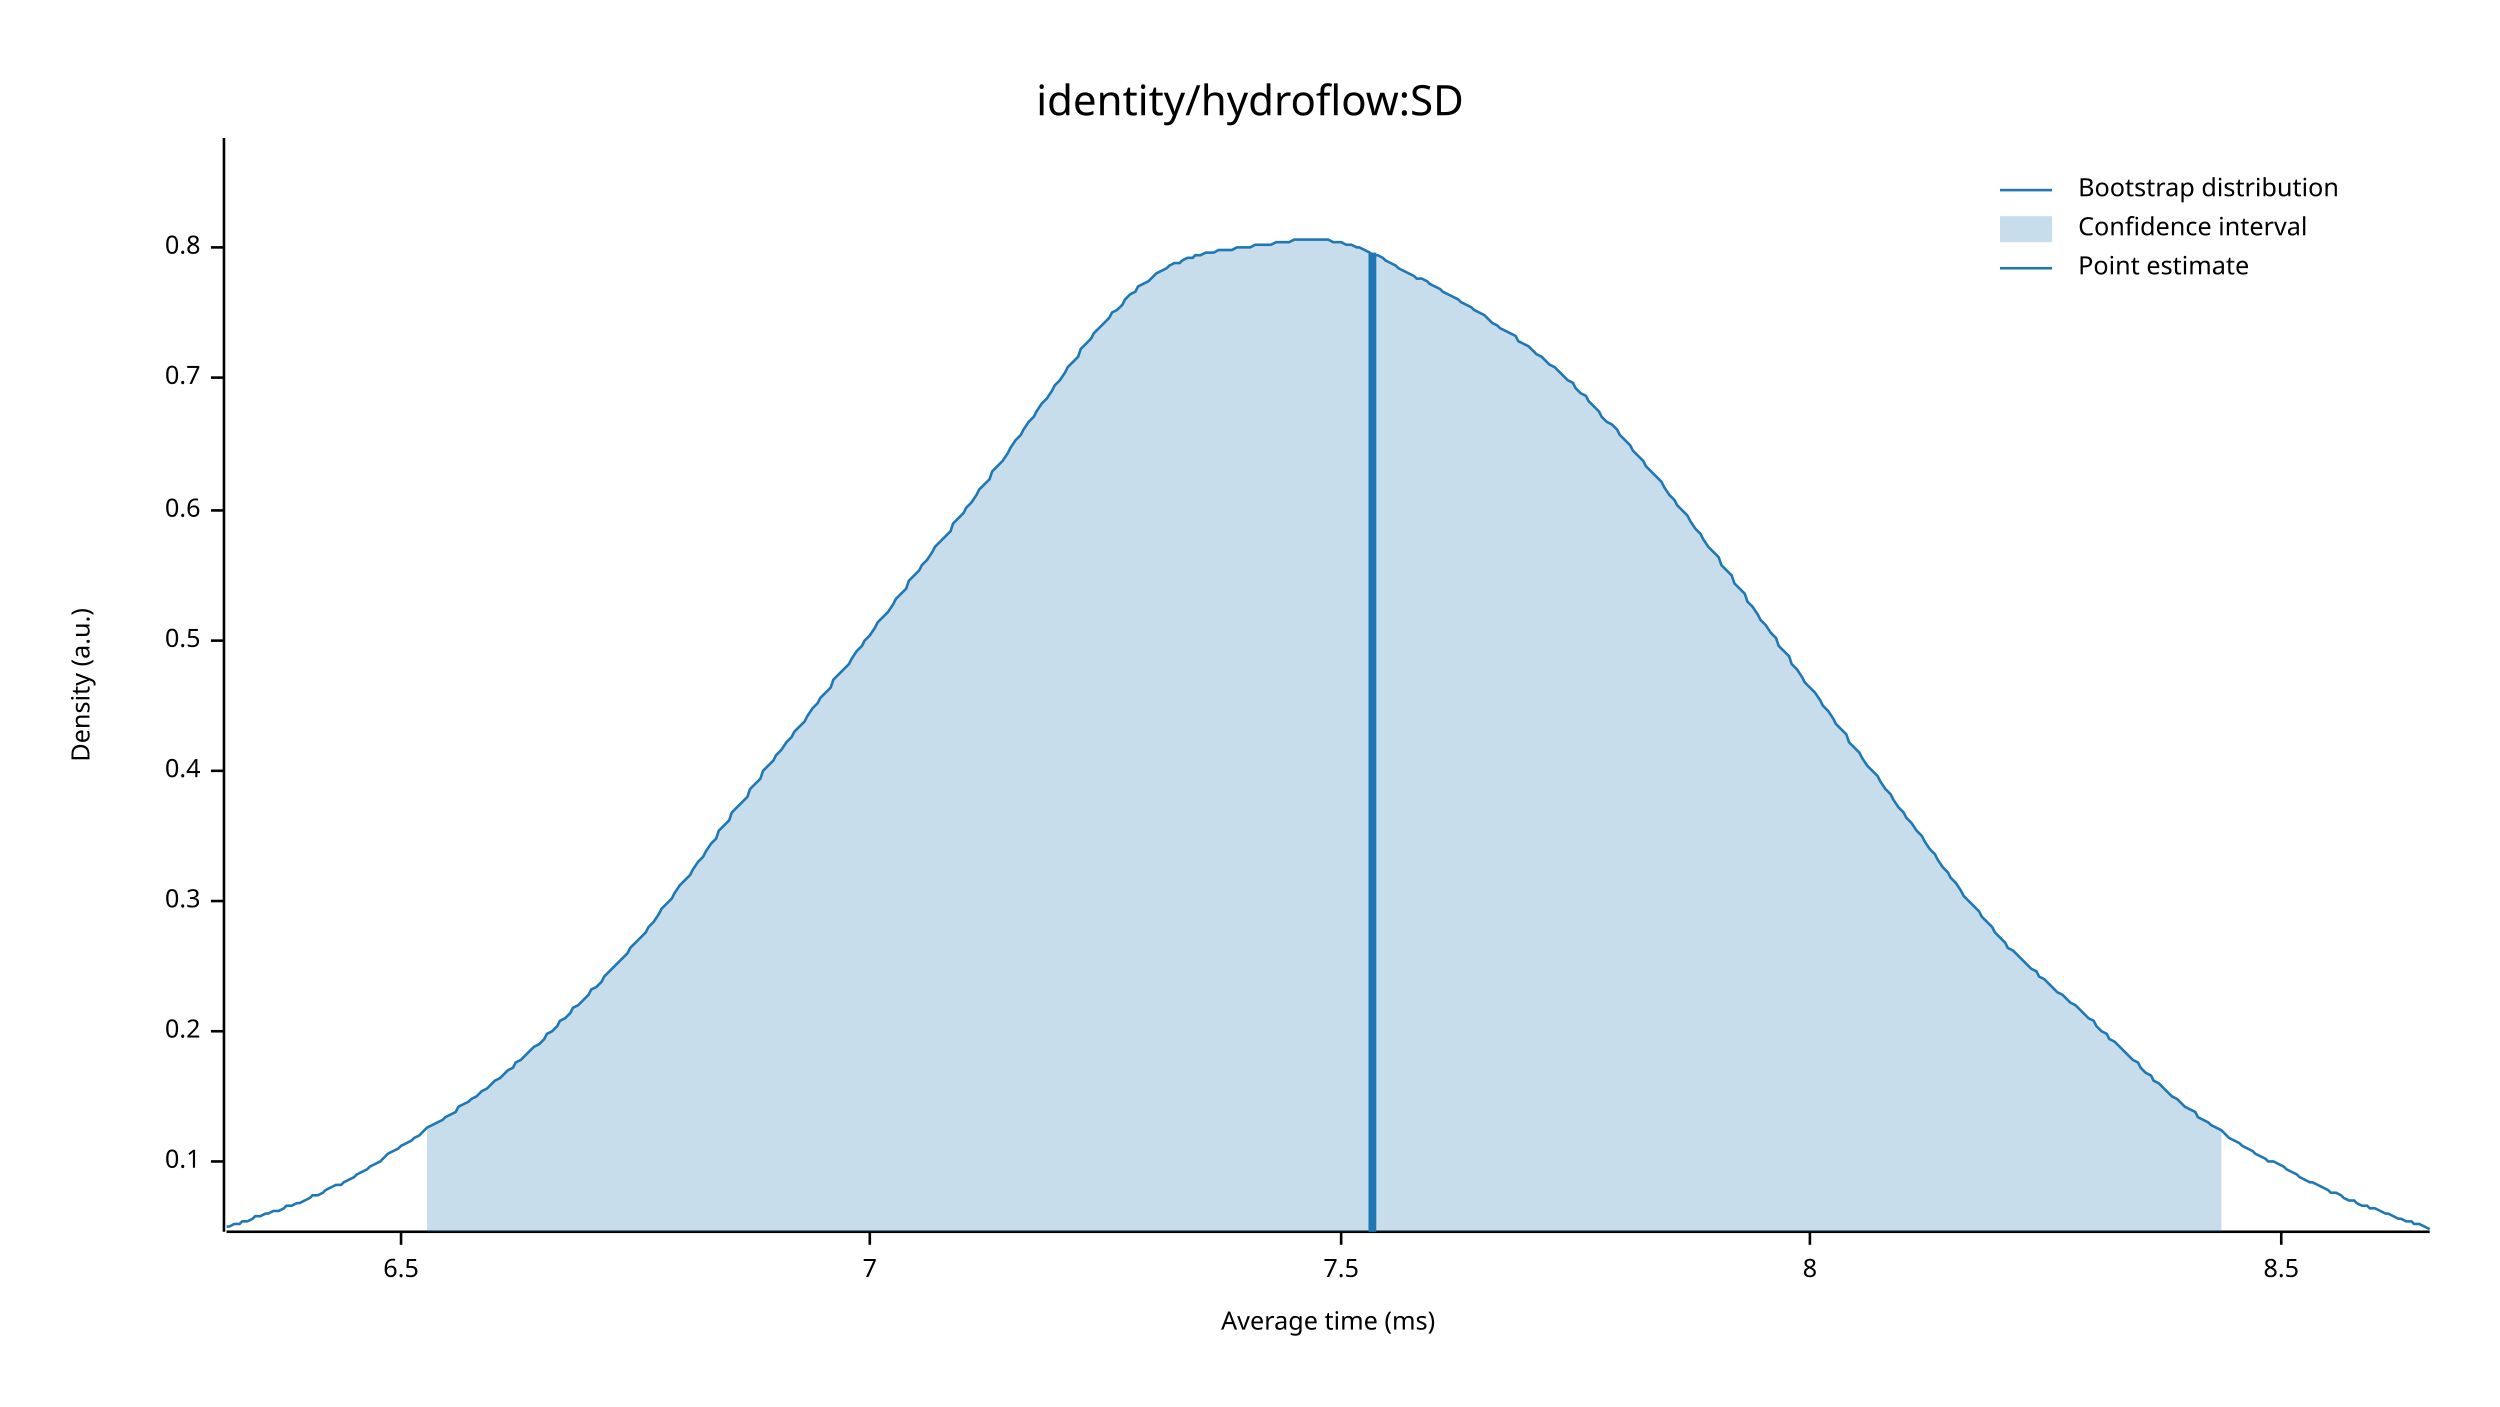
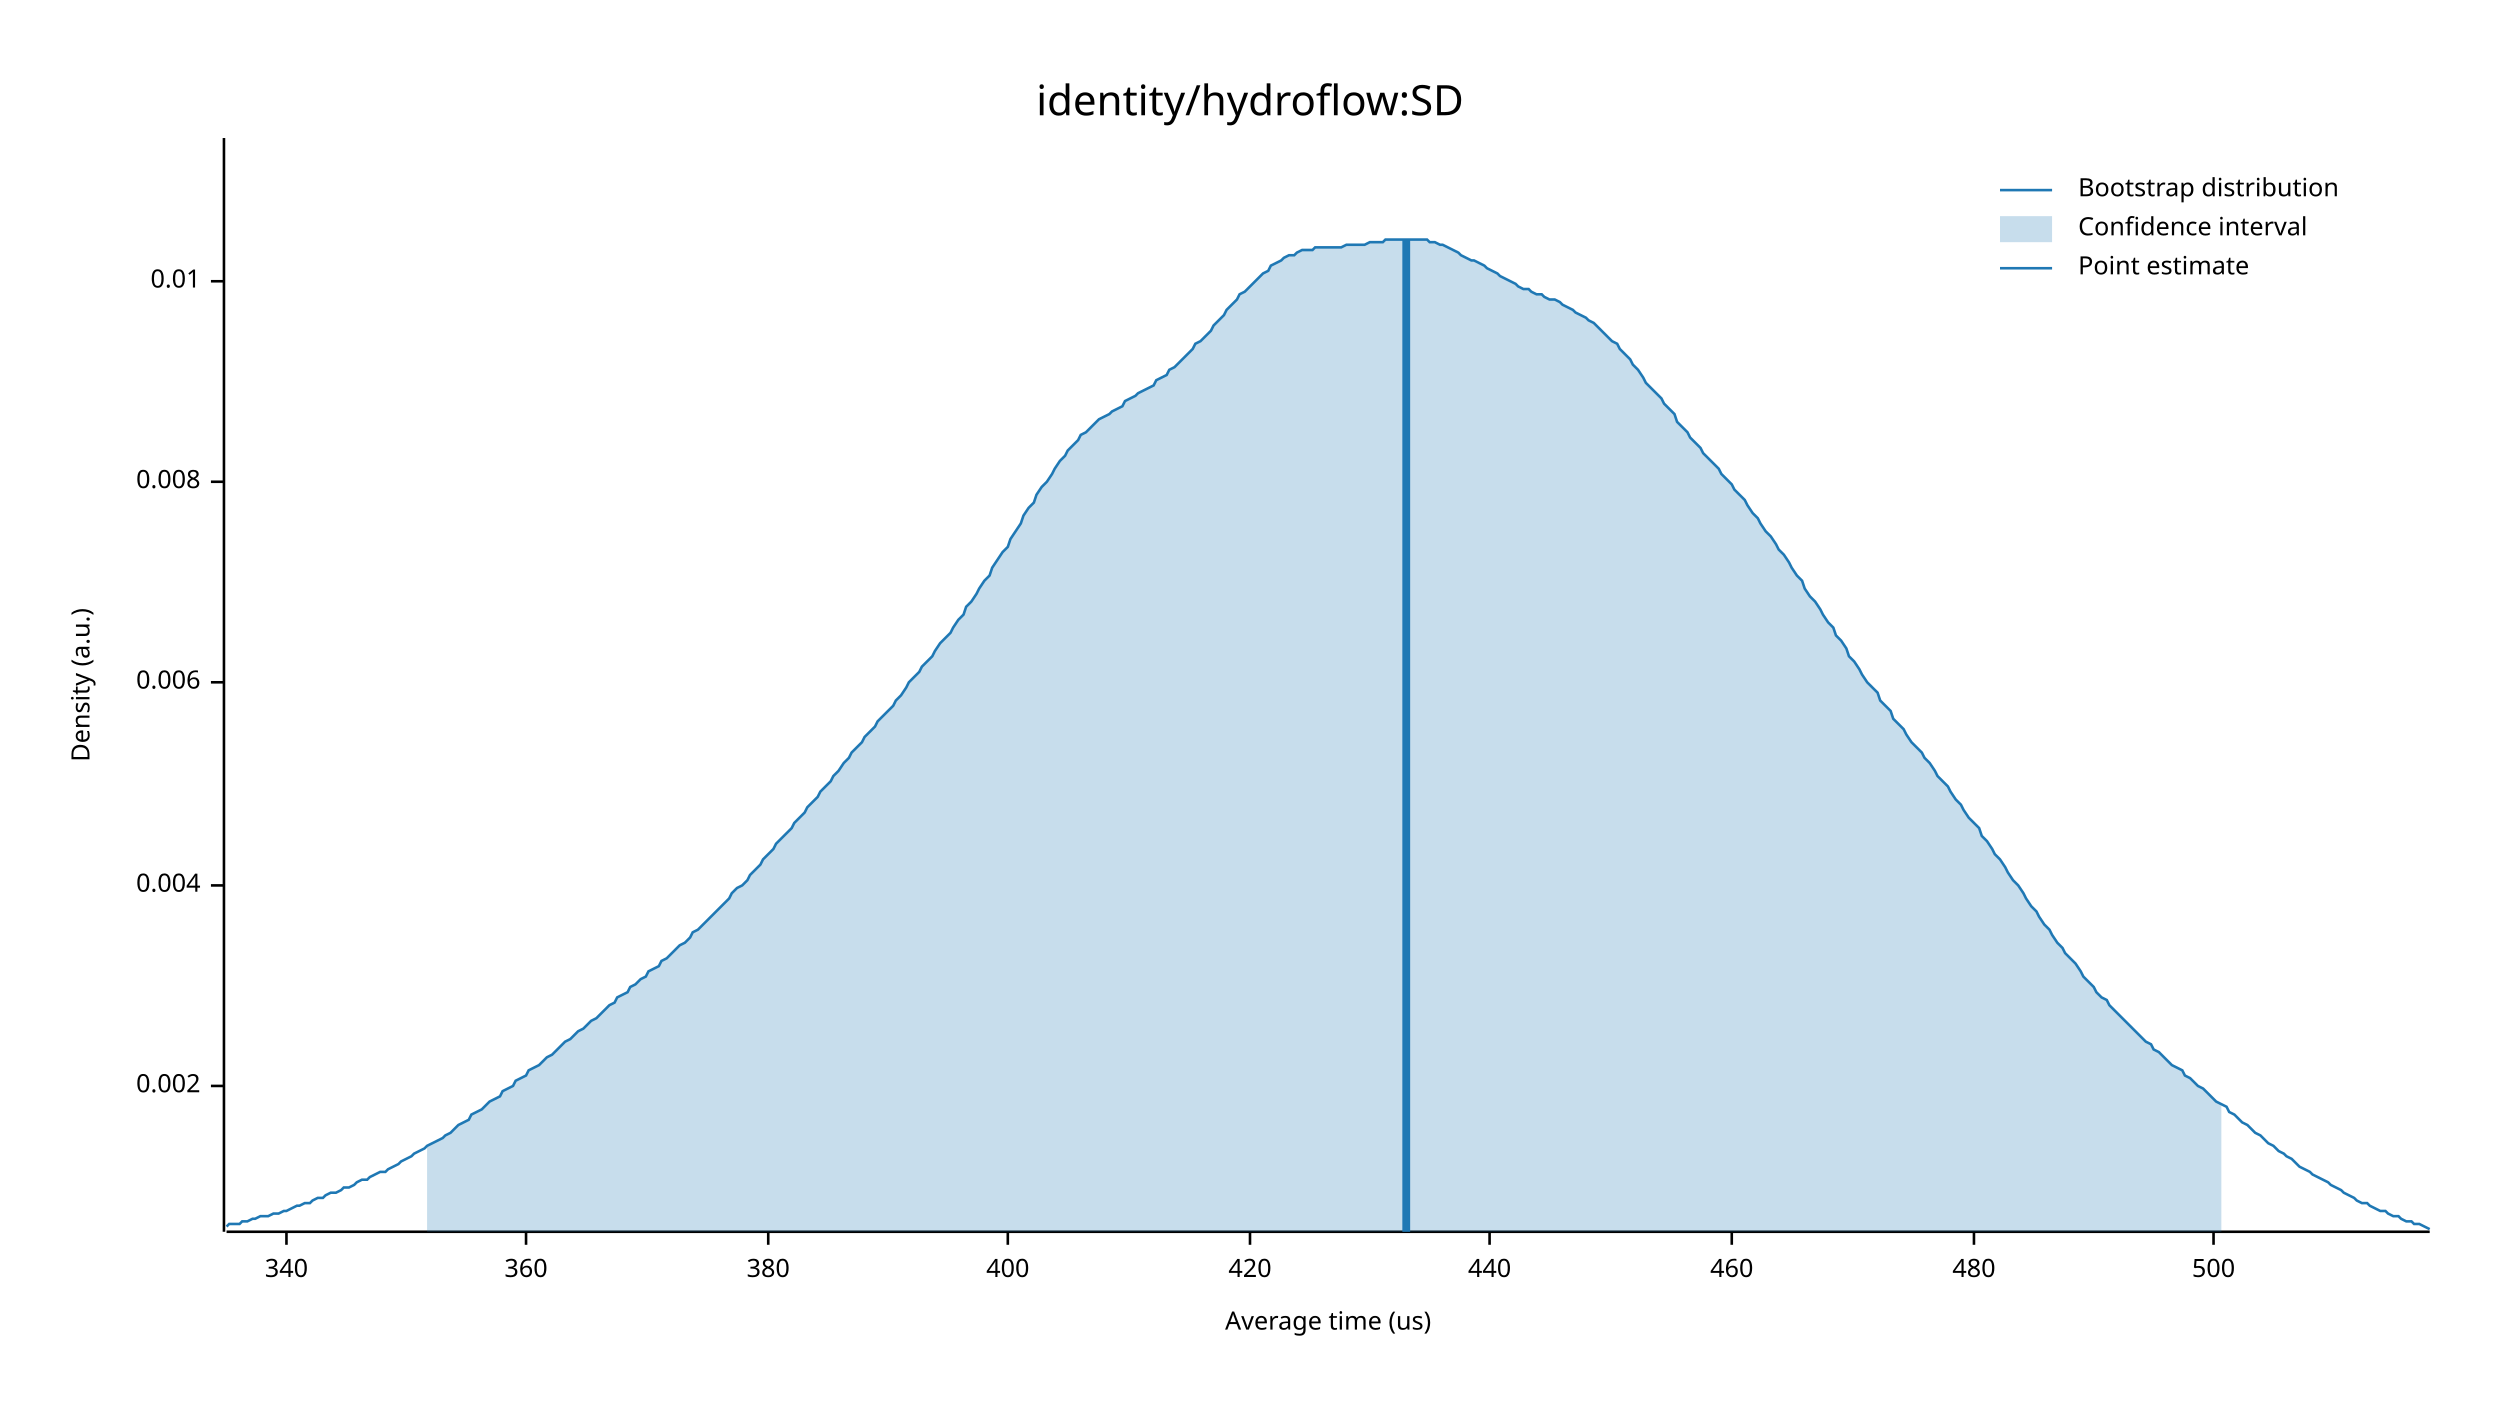
<svg xmlns="http://www.w3.org/2000/svg" width="960" height="540" viewBox="0 0 960 540">
  <text x="480" y="32" dy="0.76em" text-anchor="middle" font-family="sans-serif" font-size="16.129" opacity="1" fill="#000000">
identity/hydroflow:SD
</text>
  <text x="27" y="263" dy="0.76em" text-anchor="middle" font-family="sans-serif" font-size="9.677" opacity="1" fill="#000000" transform="rotate(270, 27, 263)">
Density (a.u.)
</text>
  <text x="510" y="513" dy="-0.5ex" text-anchor="middle" font-family="sans-serif" font-size="9.677" opacity="1" fill="#000000">
- Average time (ms)
+ Average time (us)
</text>
  <polyline fill="none" opacity="1" stroke="#000000" stroke-width="1" points="86,53 86,473 " />
-   <text x="77" y="446" dy="0.5ex" text-anchor="end" font-family="sans-serif" font-size="9.677" opacity="1" fill="#000000">
- 0.1
+   <text x="77" y="417" dy="0.5ex" text-anchor="end" font-family="sans-serif" font-size="9.677" opacity="1" fill="#000000">
+ 0.002
</text>
-   <polyline fill="none" opacity="1" stroke="#000000" stroke-width="1" points="81,446 86,446 " />
-   <text x="77" y="396" dy="0.5ex" text-anchor="end" font-family="sans-serif" font-size="9.677" opacity="1" fill="#000000">
- 0.2
+   <polyline fill="none" opacity="1" stroke="#000000" stroke-width="1" points="81,417 86,417 " />
+   <text x="77" y="340" dy="0.5ex" text-anchor="end" font-family="sans-serif" font-size="9.677" opacity="1" fill="#000000">
+ 0.004
</text>
-   <polyline fill="none" opacity="1" stroke="#000000" stroke-width="1" points="81,396 86,396 " />
-   <text x="77" y="346" dy="0.5ex" text-anchor="end" font-family="sans-serif" font-size="9.677" opacity="1" fill="#000000">
- 0.3
+   <polyline fill="none" opacity="1" stroke="#000000" stroke-width="1" points="81,340 86,340 " />
+   <text x="77" y="262" dy="0.5ex" text-anchor="end" font-family="sans-serif" font-size="9.677" opacity="1" fill="#000000">
+ 0.006
</text>
-   <polyline fill="none" opacity="1" stroke="#000000" stroke-width="1" points="81,346 86,346 " />
-   <text x="77" y="296" dy="0.5ex" text-anchor="end" font-family="sans-serif" font-size="9.677" opacity="1" fill="#000000">
- 0.4
+   <polyline fill="none" opacity="1" stroke="#000000" stroke-width="1" points="81,262 86,262 " />
+   <text x="77" y="185" dy="0.5ex" text-anchor="end" font-family="sans-serif" font-size="9.677" opacity="1" fill="#000000">
+ 0.008
</text>
-   <polyline fill="none" opacity="1" stroke="#000000" stroke-width="1" points="81,296 86,296 " />
-   <text x="77" y="246" dy="0.5ex" text-anchor="end" font-family="sans-serif" font-size="9.677" opacity="1" fill="#000000">
- 0.5
+   <polyline fill="none" opacity="1" stroke="#000000" stroke-width="1" points="81,185 86,185 " />
+   <text x="77" y="108" dy="0.5ex" text-anchor="end" font-family="sans-serif" font-size="9.677" opacity="1" fill="#000000">
+ 0.01
</text>
-   <polyline fill="none" opacity="1" stroke="#000000" stroke-width="1" points="81,246 86,246 " />
-   <text x="77" y="196" dy="0.5ex" text-anchor="end" font-family="sans-serif" font-size="9.677" opacity="1" fill="#000000">
- 0.6
+   <polyline fill="none" opacity="1" stroke="#000000" stroke-width="1" points="81,108 86,108 " />
+   <polyline fill="none" opacity="1" stroke="#000000" stroke-width="1" points="87,473 933,473 " />
+   <text x="110" y="483" dy="0.76em" text-anchor="middle" font-family="sans-serif" font-size="9.677" opacity="1" fill="#000000">
+ 340
</text>
-   <polyline fill="none" opacity="1" stroke="#000000" stroke-width="1" points="81,196 86,196 " />
-   <text x="77" y="145" dy="0.5ex" text-anchor="end" font-family="sans-serif" font-size="9.677" opacity="1" fill="#000000">
- 0.7
+   <polyline fill="none" opacity="1" stroke="#000000" stroke-width="1" points="110,473 110,478 " />
+   <text x="202" y="483" dy="0.76em" text-anchor="middle" font-family="sans-serif" font-size="9.677" opacity="1" fill="#000000">
+ 360
</text>
-   <polyline fill="none" opacity="1" stroke="#000000" stroke-width="1" points="81,145 86,145 " />
-   <text x="77" y="95" dy="0.5ex" text-anchor="end" font-family="sans-serif" font-size="9.677" opacity="1" fill="#000000">
- 0.8
+   <polyline fill="none" opacity="1" stroke="#000000" stroke-width="1" points="202,473 202,478 " />
+   <text x="295" y="483" dy="0.76em" text-anchor="middle" font-family="sans-serif" font-size="9.677" opacity="1" fill="#000000">
+ 380
</text>
-   <polyline fill="none" opacity="1" stroke="#000000" stroke-width="1" points="81,95 86,95 " />
-   <polyline fill="none" opacity="1" stroke="#000000" stroke-width="1" points="87,473 933,473 " />
-   <text x="154" y="483" dy="0.76em" text-anchor="middle" font-family="sans-serif" font-size="9.677" opacity="1" fill="#000000">
- 6.5
+   <polyline fill="none" opacity="1" stroke="#000000" stroke-width="1" points="295,473 295,478 " />
+   <text x="387" y="483" dy="0.76em" text-anchor="middle" font-family="sans-serif" font-size="9.677" opacity="1" fill="#000000">
+ 400
</text>
-   <polyline fill="none" opacity="1" stroke="#000000" stroke-width="1" points="154,473 154,478 " />
-   <text x="334" y="483" dy="0.76em" text-anchor="middle" font-family="sans-serif" font-size="9.677" opacity="1" fill="#000000">
- 7
+   <polyline fill="none" opacity="1" stroke="#000000" stroke-width="1" points="387,473 387,478 " />
+   <text x="480" y="483" dy="0.76em" text-anchor="middle" font-family="sans-serif" font-size="9.677" opacity="1" fill="#000000">
+ 420
</text>
-   <polyline fill="none" opacity="1" stroke="#000000" stroke-width="1" points="334,473 334,478 " />
-   <text x="515" y="483" dy="0.76em" text-anchor="middle" font-family="sans-serif" font-size="9.677" opacity="1" fill="#000000">
- 7.5
+   <polyline fill="none" opacity="1" stroke="#000000" stroke-width="1" points="480,473 480,478 " />
+   <text x="572" y="483" dy="0.76em" text-anchor="middle" font-family="sans-serif" font-size="9.677" opacity="1" fill="#000000">
+ 440
</text>
-   <polyline fill="none" opacity="1" stroke="#000000" stroke-width="1" points="515,473 515,478 " />
-   <text x="695" y="483" dy="0.76em" text-anchor="middle" font-family="sans-serif" font-size="9.677" opacity="1" fill="#000000">
- 8
+   <polyline fill="none" opacity="1" stroke="#000000" stroke-width="1" points="572,473 572,478 " />
+   <text x="665" y="483" dy="0.76em" text-anchor="middle" font-family="sans-serif" font-size="9.677" opacity="1" fill="#000000">
+ 460
</text>
-   <polyline fill="none" opacity="1" stroke="#000000" stroke-width="1" points="695,473 695,478 " />
-   <text x="876" y="483" dy="0.76em" text-anchor="middle" font-family="sans-serif" font-size="9.677" opacity="1" fill="#000000">
- 8.5
+   <polyline fill="none" opacity="1" stroke="#000000" stroke-width="1" points="665,473 665,478 " />
+   <text x="758" y="483" dy="0.76em" text-anchor="middle" font-family="sans-serif" font-size="9.677" opacity="1" fill="#000000">
+ 480
</text>
-   <polyline fill="none" opacity="1" stroke="#000000" stroke-width="1" points="876,473 876,478 " />
-   <polyline fill="none" opacity="1" stroke="#1F78B4" stroke-width="1" points="87,471 88,471 90,470 92,470 93,469 95,469 97,468 98,467 100,467 102,466 103,466 105,465 107,465 109,464 110,463 112,463 114,462 115,462 117,461 119,460 120,459 122,459 124,458 125,457 127,456 129,455 131,455 132,454 134,453 136,452 137,451 139,450 141,449 142,448 144,447 146,446 148,444 149,443 151,442 153,441 154,440 156,439 158,438 159,437 161,436 163,434 164,433 166,432 168,431 170,430 171,429 173,428 175,427 176,425 178,424 180,423 181,422 183,421 185,419 187,418 188,417 190,415 192,414 193,413 195,411 197,410 198,408 200,407 202,405 203,404 205,402 207,401 209,399 210,397 212,396 214,394 215,392 217,391 219,389 220,387 222,386 224,384 226,382 227,380 229,379 231,377 232,375 234,373 236,371 237,370 239,368 241,366 242,364 244,362 246,360 248,358 249,356 251,354 253,351 254,349 256,347 258,345 259,343 261,340 263,338 265,336 266,334 268,331 270,329 271,327 273,324 275,322 276,319 278,317 280,315 281,312 283,310 285,308 287,306 288,303 290,301 292,299 293,296 295,294 297,292 298,290 300,288 302,285 304,283 305,281 307,279 309,277 310,275 312,272 314,270 315,268 317,266 319,264 320,261 322,259 324,257 326,255 327,253 329,250 331,248 332,246 334,244 336,241 337,239 339,237 341,235 343,232 344,230 346,228 348,226 349,223 351,221 353,219 354,217 356,215 358,212 359,210 361,208 363,206 365,204 366,201 368,199 370,197 371,195 373,193 375,190 376,188 378,186 380,184 381,181 383,179 385,177 387,174 388,172 390,169 392,167 393,165 395,162 397,160 398,158 400,155 402,153 404,150 405,148 407,146 409,143 410,141 412,139 414,137 415,134 417,132 419,130 420,128 422,126 424,124 426,122 427,120 429,119 431,117 432,115 434,113 436,112 437,110 439,109 441,108 443,106 444,105 446,104 448,103 449,102 451,101 453,101 454,100 456,99 458,99 459,98 461,98 463,97 465,97 466,97 468,96 470,96 471,96 473,96 475,95 476,95 478,95 480,95 482,94 483,94 485,94 487,94 488,94 490,93 492,93 493,93 495,93 497,92 498,92 500,92 502,92 504,92 505,92 507,92 509,92 510,92 512,93 514,93 515,93 517,94 519,94 521,95 522,95 524,96 526,97 527,98 529,98 531,99 532,100 534,101 536,102 537,103 539,104 541,105 543,106 544,107 546,107 548,108 549,109 551,110 553,111 554,112 556,113 558,114 560,115 561,116 563,117 565,118 566,119 568,120 570,121 571,122 573,124 575,125 576,126 578,127 580,128 582,129 583,131 585,132 587,133 588,134 590,136 592,137 593,138 595,140 597,141 599,143 600,144 602,146 604,147 605,149 607,151 609,152 610,154 612,156 614,158 615,160 617,162 619,163 621,165 622,167 624,169 626,171 627,173 629,175 631,177 632,179 634,181 636,183 638,185 639,187 641,190 643,192 644,194 646,196 648,198 649,200 651,203 653,205 654,207 656,210 658,212 660,214 661,217 663,219 665,221 666,224 668,226 670,228 671,231 673,233 675,236 676,238 678,240 680,243 682,245 683,248 685,250 687,252 688,255 690,257 692,260 693,262 695,264 697,266 699,269 700,271 702,273 704,276 705,278 707,280 709,282 710,285 712,287 714,289 715,291 717,294 719,296 721,298 722,300 724,303 726,305 727,307 729,310 731,312 732,314 734,316 736,319 738,321 739,323 741,326 743,328 744,330 746,333 748,335 749,337 751,339 753,342 754,344 756,346 758,348 760,350 761,352 763,354 765,356 766,358 768,360 770,362 771,364 773,365 775,367 777,369 778,370 780,372 782,373 783,375 785,376 787,378 788,379 790,381 792,382 793,383 795,385 797,386 799,388 800,389 802,391 804,392 805,394 807,396 809,397 810,399 812,400 814,402 816,404 817,405 819,407 821,408 822,410 824,412 826,413 827,415 829,416 831,418 832,419 834,421 836,422 838,424 839,425 841,426 843,427 844,429 846,430 848,431 849,432 851,433 853,434 855,436 856,437 858,438 860,439 861,440 863,441 865,442 866,443 868,444 870,445 871,446 873,446 875,447 877,448 878,449 880,450 882,451 883,452 885,453 887,454 888,454 890,455 892,456 894,457 895,458 897,458 899,459 900,460 902,461 904,461 905,462 907,463 909,463 910,464 912,464 914,465 916,466 917,466 919,467 921,468 922,468 924,469 926,469 927,470 929,470 931,471 933,472 " />
-   <polygon opacity="0.25" fill="#1F78B4" points="164,433 166,432 168,431 170,430 171,429 173,428 175,427 176,425 178,424 180,423 181,422 183,421 185,419 187,418 188,417 190,415 192,414 193,413 195,411 197,410 198,408 200,407 202,405 203,404 205,402 207,401 209,399 210,397 212,396 214,394 215,392 217,391 219,389 220,387 222,386 224,384 226,382 227,380 229,379 231,377 232,375 234,373 236,371 237,370 239,368 241,366 242,364 244,362 246,360 248,358 249,356 251,354 253,351 254,349 256,347 258,345 259,343 261,340 263,338 265,336 266,334 268,331 270,329 271,327 273,324 275,322 276,319 278,317 280,315 281,312 283,310 285,308 287,306 288,303 290,301 292,299 293,296 295,294 297,292 298,290 300,288 302,285 304,283 305,281 307,279 309,277 310,275 312,272 314,270 315,268 317,266 319,264 320,261 322,259 324,257 326,255 327,253 329,250 331,248 332,246 334,244 336,241 337,239 339,237 341,235 343,232 344,230 346,228 348,226 349,223 351,221 353,219 354,217 356,215 358,212 359,210 361,208 363,206 365,204 366,201 368,199 370,197 371,195 373,193 375,190 376,188 378,186 380,184 381,181 383,179 385,177 387,174 388,172 390,169 392,167 393,165 395,162 397,160 398,158 400,155 402,153 404,150 405,148 407,146 409,143 410,141 412,139 414,137 415,134 417,132 419,130 420,128 422,126 424,124 426,122 427,120 429,119 431,117 432,115 434,113 436,112 437,110 439,109 441,108 443,106 444,105 446,104 448,103 449,102 451,101 453,101 454,100 456,99 458,99 459,98 461,98 463,97 465,97 466,97 468,96 470,96 471,96 473,96 475,95 476,95 478,95 480,95 482,94 483,94 485,94 487,94 488,94 490,93 492,93 493,93 495,93 497,92 498,92 500,92 502,92 504,92 505,92 507,92 509,92 510,92 512,93 514,93 515,93 517,94 519,94 521,95 522,95 524,96 526,97 527,98 529,98 531,99 532,100 534,101 536,102 537,103 539,104 541,105 543,106 544,107 546,107 548,108 549,109 551,110 553,111 554,112 556,113 558,114 560,115 561,116 563,117 565,118 566,119 568,120 570,121 571,122 573,124 575,125 576,126 578,127 580,128 582,129 583,131 585,132 587,133 588,134 590,136 592,137 593,138 595,140 597,141 599,143 600,144 602,146 604,147 605,149 607,151 609,152 610,154 612,156 614,158 615,160 617,162 619,163 621,165 622,167 624,169 626,171 627,173 629,175 631,177 632,179 634,181 636,183 638,185 639,187 641,190 643,192 644,194 646,196 648,198 649,200 651,203 653,205 654,207 656,210 658,212 660,214 661,217 663,219 665,221 666,224 668,226 670,228 671,231 673,233 675,236 676,238 678,240 680,243 682,245 683,248 685,250 687,252 688,255 690,257 692,260 693,262 695,264 697,266 699,269 700,271 702,273 704,276 705,278 707,280 709,282 710,285 712,287 714,289 715,291 717,294 719,296 721,298 722,300 724,303 726,305 727,307 729,310 731,312 732,314 734,316 736,319 738,321 739,323 741,326 743,328 744,330 746,333 748,335 749,337 751,339 753,342 754,344 756,346 758,348 760,350 761,352 763,354 765,356 766,358 768,360 770,362 771,364 773,365 775,367 777,369 778,370 780,372 782,373 783,375 785,376 787,378 788,379 790,381 792,382 793,383 795,385 797,386 799,388 800,389 802,391 804,392 805,394 807,396 809,397 810,399 812,400 814,402 816,404 817,405 819,407 821,408 822,410 824,412 826,413 827,415 829,416 831,418 832,419 834,421 836,422 838,424 839,425 841,426 843,427 844,429 846,430 848,431 849,432 851,433 853,434 853,473 164,473 " />
-   <polyline fill="none" opacity="1" stroke="#1F78B4" stroke-width="3" points="527,473 527,97 " />
+   <polyline fill="none" opacity="1" stroke="#000000" stroke-width="1" points="758,473 758,478 " />
+   <text x="850" y="483" dy="0.76em" text-anchor="middle" font-family="sans-serif" font-size="9.677" opacity="1" fill="#000000">
+ 500
+ </text>
+   <polyline fill="none" opacity="1" stroke="#000000" stroke-width="1" points="850,473 850,478 " />
+   <polyline fill="none" opacity="1" stroke="#1F78B4" stroke-width="1" points="87,471 88,470 90,470 92,470 93,469 95,469 97,468 98,468 100,467 102,467 103,467 105,466 107,466 109,465 110,465 112,464 114,463 115,463 117,462 119,462 120,461 122,460 124,460 125,459 127,458 129,458 131,457 132,456 134,456 136,455 137,454 139,453 141,453 142,452 144,451 146,450 148,450 149,449 151,448 153,447 154,446 156,445 158,444 159,443 161,442 163,441 164,440 166,439 168,438 170,437 171,436 173,435 175,433 176,432 178,431 180,430 181,428 183,427 185,426 187,424 188,423 190,422 192,421 193,419 195,418 197,417 198,415 200,414 202,413 203,411 205,410 207,409 209,407 210,406 212,405 214,403 215,402 217,400 219,399 220,398 222,396 224,395 226,393 227,392 229,391 231,389 232,388 234,386 236,385 237,383 239,382 241,381 242,379 244,378 246,376 248,375 249,373 251,372 253,371 254,369 256,368 258,366 259,365 261,363 263,362 265,360 266,358 268,357 270,355 271,354 273,352 275,350 276,349 278,347 280,345 281,343 283,341 285,340 287,338 288,336 290,334 292,332 293,330 295,328 297,326 298,324 300,322 302,320 304,318 305,316 307,314 309,312 310,310 312,308 314,306 315,304 317,302 319,300 320,298 322,296 324,293 326,291 327,289 329,287 331,285 332,283 334,281 336,279 337,277 339,275 341,273 343,271 344,269 346,267 348,264 349,262 351,260 353,258 354,256 356,254 358,252 359,250 361,247 363,245 365,243 366,241 368,238 370,236 371,233 373,231 375,228 376,226 378,223 380,221 381,218 383,215 385,212 387,210 388,207 390,204 392,201 393,198 395,195 397,193 398,190 400,187 402,185 404,182 405,180 407,177 409,175 410,173 412,171 414,169 415,167 417,166 419,164 420,163 422,161 424,160 426,159 427,158 429,157 431,156 432,154 434,153 436,152 437,151 439,150 441,149 443,148 444,146 446,145 448,144 449,142 451,141 453,139 454,138 456,136 458,134 459,132 461,131 463,129 465,127 466,125 468,123 470,121 471,119 473,117 475,115 476,113 478,112 480,110 482,108 483,107 485,105 487,104 488,102 490,101 492,100 493,99 495,98 497,98 498,97 500,96 502,96 504,96 505,95 507,95 509,95 510,95 512,95 514,95 515,95 517,94 519,94 521,94 522,94 524,94 526,93 527,93 529,93 531,93 532,92 534,92 536,92 537,92 539,92 541,92 543,92 544,92 546,92 548,92 549,93 551,93 553,94 554,94 556,95 558,96 560,97 561,98 563,99 565,100 566,100 568,101 570,102 571,103 573,104 575,105 576,106 578,107 580,108 582,109 583,110 585,111 587,111 588,112 590,113 592,113 593,114 595,115 597,115 599,116 600,117 602,118 604,119 605,120 607,121 609,122 610,123 612,124 614,126 615,127 617,129 619,131 621,132 622,134 624,136 626,138 627,140 629,142 631,145 632,147 634,149 636,151 638,153 639,155 641,157 643,159 644,162 646,164 648,166 649,168 651,170 653,172 654,174 656,176 658,178 660,180 661,182 663,184 665,186 666,188 668,190 670,192 671,194 673,197 675,199 676,201 678,204 680,206 682,209 683,211 685,213 687,216 688,218 690,221 692,223 693,226 695,229 697,231 699,234 700,236 702,239 704,241 705,244 707,246 709,249 710,252 712,254 714,257 715,259 717,262 719,264 721,266 722,269 724,271 726,273 727,276 729,278 731,280 732,282 734,285 736,287 738,289 739,291 741,293 743,296 744,298 746,300 748,302 749,304 751,307 753,309 754,311 756,314 758,316 760,318 761,321 763,323 765,326 766,328 768,330 770,333 771,335 773,338 775,340 777,343 778,345 780,348 782,350 783,352 785,355 787,357 788,359 790,362 792,364 793,366 795,368 797,370 799,373 800,375 802,377 804,379 805,381 807,383 809,384 810,386 812,388 814,390 816,392 817,393 819,395 821,397 822,398 824,400 826,401 827,403 829,404 831,406 832,407 834,409 836,410 838,411 839,413 841,414 843,416 844,417 846,418 848,420 849,421 851,423 853,424 855,425 856,427 858,428 860,430 861,431 863,432 865,434 866,435 868,436 870,438 871,439 873,440 875,442 877,443 878,444 880,445 882,447 883,448 885,449 887,450 888,451 890,452 892,453 894,454 895,455 897,456 899,457 900,458 902,459 904,460 905,461 907,462 909,462 910,463 912,464 914,465 916,465 917,466 919,467 921,467 922,468 924,469 926,469 927,470 929,470 931,471 933,472 " />
+   <polygon opacity="0.25" fill="#1F78B4" points="164,440 166,439 168,438 170,437 171,436 173,435 175,433 176,432 178,431 180,430 181,428 183,427 185,426 187,424 188,423 190,422 192,421 193,419 195,418 197,417 198,415 200,414 202,413 203,411 205,410 207,409 209,407 210,406 212,405 214,403 215,402 217,400 219,399 220,398 222,396 224,395 226,393 227,392 229,391 231,389 232,388 234,386 236,385 237,383 239,382 241,381 242,379 244,378 246,376 248,375 249,373 251,372 253,371 254,369 256,368 258,366 259,365 261,363 263,362 265,360 266,358 268,357 270,355 271,354 273,352 275,350 276,349 278,347 280,345 281,343 283,341 285,340 287,338 288,336 290,334 292,332 293,330 295,328 297,326 298,324 300,322 302,320 304,318 305,316 307,314 309,312 310,310 312,308 314,306 315,304 317,302 319,300 320,298 322,296 324,293 326,291 327,289 329,287 331,285 332,283 334,281 336,279 337,277 339,275 341,273 343,271 344,269 346,267 348,264 349,262 351,260 353,258 354,256 356,254 358,252 359,250 361,247 363,245 365,243 366,241 368,238 370,236 371,233 373,231 375,228 376,226 378,223 380,221 381,218 383,215 385,212 387,210 388,207 390,204 392,201 393,198 395,195 397,193 398,190 400,187 402,185 404,182 405,180 407,177 409,175 410,173 412,171 414,169 415,167 417,166 419,164 420,163 422,161 424,160 426,159 427,158 429,157 431,156 432,154 434,153 436,152 437,151 439,150 441,149 443,148 444,146 446,145 448,144 449,142 451,141 453,139 454,138 456,136 458,134 459,132 461,131 463,129 465,127 466,125 468,123 470,121 471,119 473,117 475,115 476,113 478,112 480,110 482,108 483,107 485,105 487,104 488,102 490,101 492,100 493,99 495,98 497,98 498,97 500,96 502,96 504,96 505,95 507,95 509,95 510,95 512,95 514,95 515,95 517,94 519,94 521,94 522,94 524,94 526,93 527,93 529,93 531,93 532,92 534,92 536,92 537,92 539,92 541,92 543,92 544,92 546,92 548,92 549,93 551,93 553,94 554,94 556,95 558,96 560,97 561,98 563,99 565,100 566,100 568,101 570,102 571,103 573,104 575,105 576,106 578,107 580,108 582,109 583,110 585,111 587,111 588,112 590,113 592,113 593,114 595,115 597,115 599,116 600,117 602,118 604,119 605,120 607,121 609,122 610,123 612,124 614,126 615,127 617,129 619,131 621,132 622,134 624,136 626,138 627,140 629,142 631,145 632,147 634,149 636,151 638,153 639,155 641,157 643,159 644,162 646,164 648,166 649,168 651,170 653,172 654,174 656,176 658,178 660,180 661,182 663,184 665,186 666,188 668,190 670,192 671,194 673,197 675,199 676,201 678,204 680,206 682,209 683,211 685,213 687,216 688,218 690,221 692,223 693,226 695,229 697,231 699,234 700,236 702,239 704,241 705,244 707,246 709,249 710,252 712,254 714,257 715,259 717,262 719,264 721,266 722,269 724,271 726,273 727,276 729,278 731,280 732,282 734,285 736,287 738,289 739,291 741,293 743,296 744,298 746,300 748,302 749,304 751,307 753,309 754,311 756,314 758,316 760,318 761,321 763,323 765,326 766,328 768,330 770,333 771,335 773,338 775,340 777,343 778,345 780,348 782,350 783,352 785,355 787,357 788,359 790,362 792,364 793,366 795,368 797,370 799,373 800,375 802,377 804,379 805,381 807,383 809,384 810,386 812,388 814,390 816,392 817,393 819,395 821,397 822,398 824,400 826,401 827,403 829,404 831,406 832,407 834,409 836,410 838,411 839,413 841,414 843,416 844,417 846,418 848,420 849,421 851,423 853,424 853,473 164,473 " />
+   <polyline fill="none" opacity="1" stroke="#1F78B4" stroke-width="3" points="540,473 540,92 " />
  <text x="798" y="68" dy="0.76em" text-anchor="start" font-family="sans-serif" font-size="9.677" opacity="1" fill="#000000">
Bootstrap distribution
</text>
  <text x="798" y="83" dy="0.76em" text-anchor="start" font-family="sans-serif" font-size="9.677" opacity="1" fill="#000000">
Confidence interval
</text>
  <text x="798" y="98" dy="0.76em" text-anchor="start" font-family="sans-serif" font-size="9.677" opacity="1" fill="#000000">
Point estimate
</text>
  <polyline fill="none" opacity="1" stroke="#1F78B4" stroke-width="1" points="768,73 788,73 " />
  <rect x="768" y="83" width="20" height="10" opacity="0.25" fill="#1F78B4" stroke="none" />
  <polyline fill="none" opacity="1" stroke="#1F78B4" stroke-width="1" points="768,103 788,103 " />
</svg>
